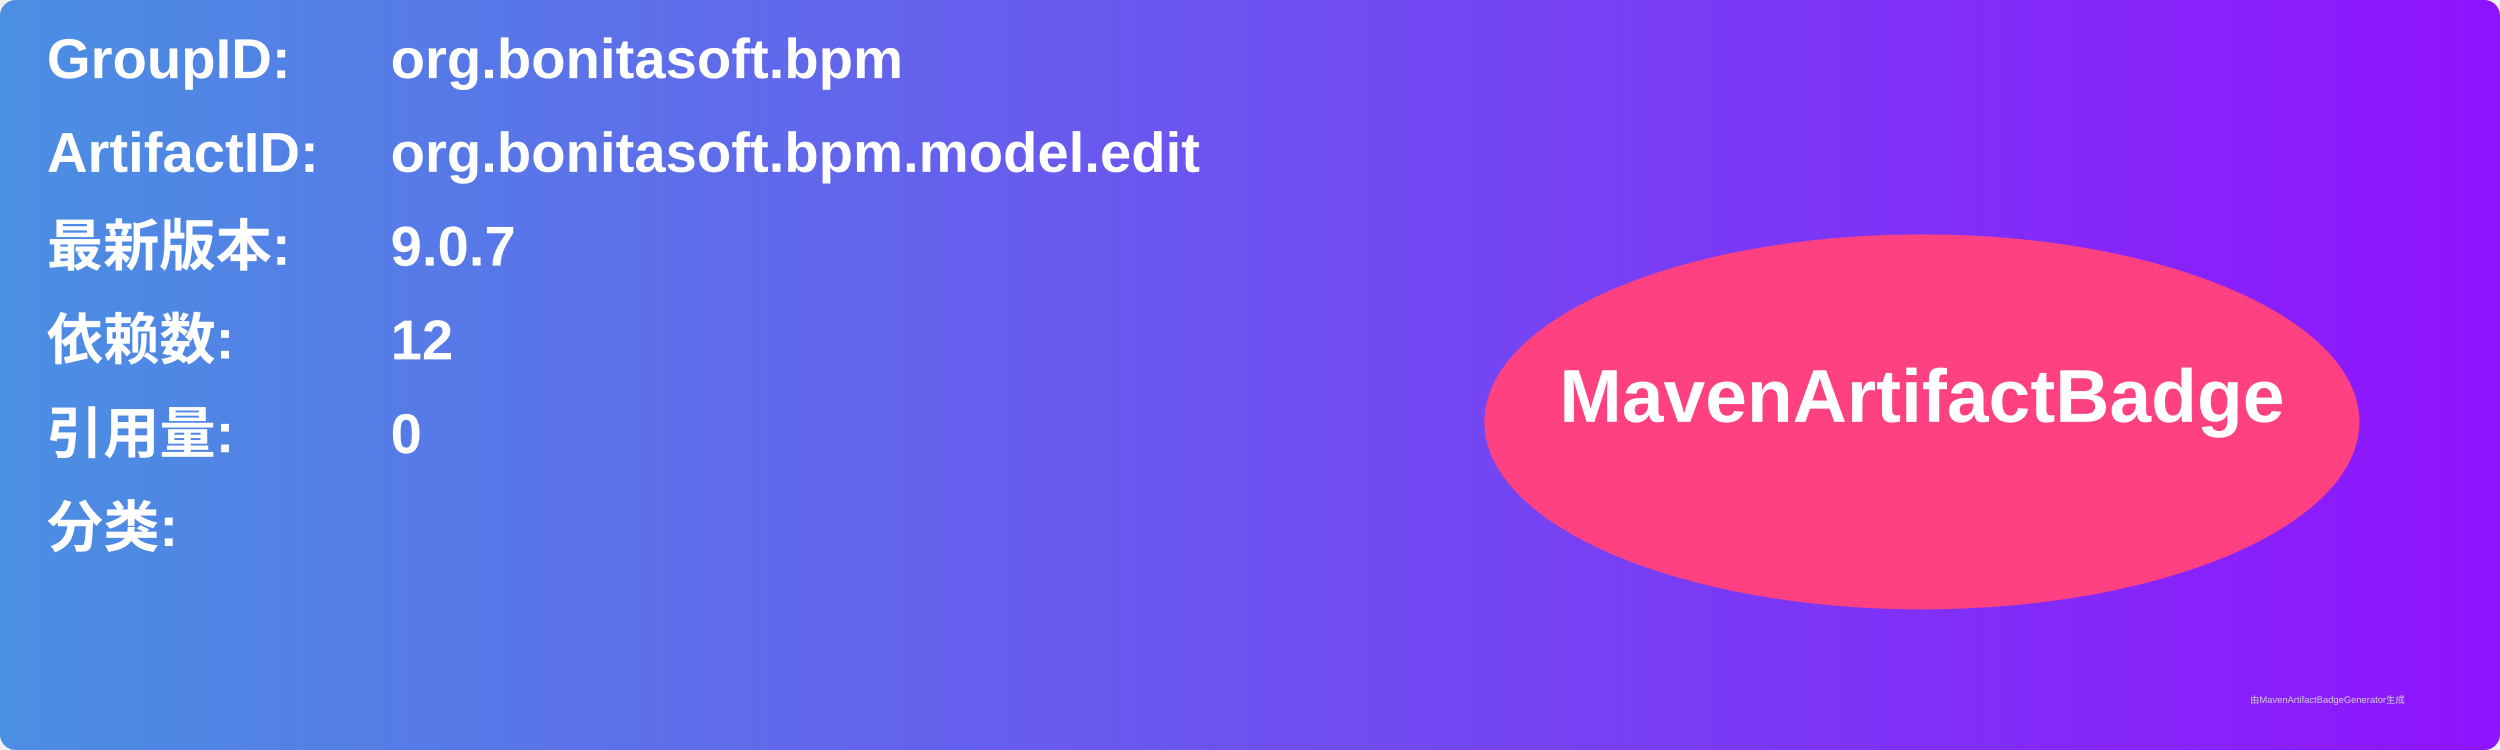
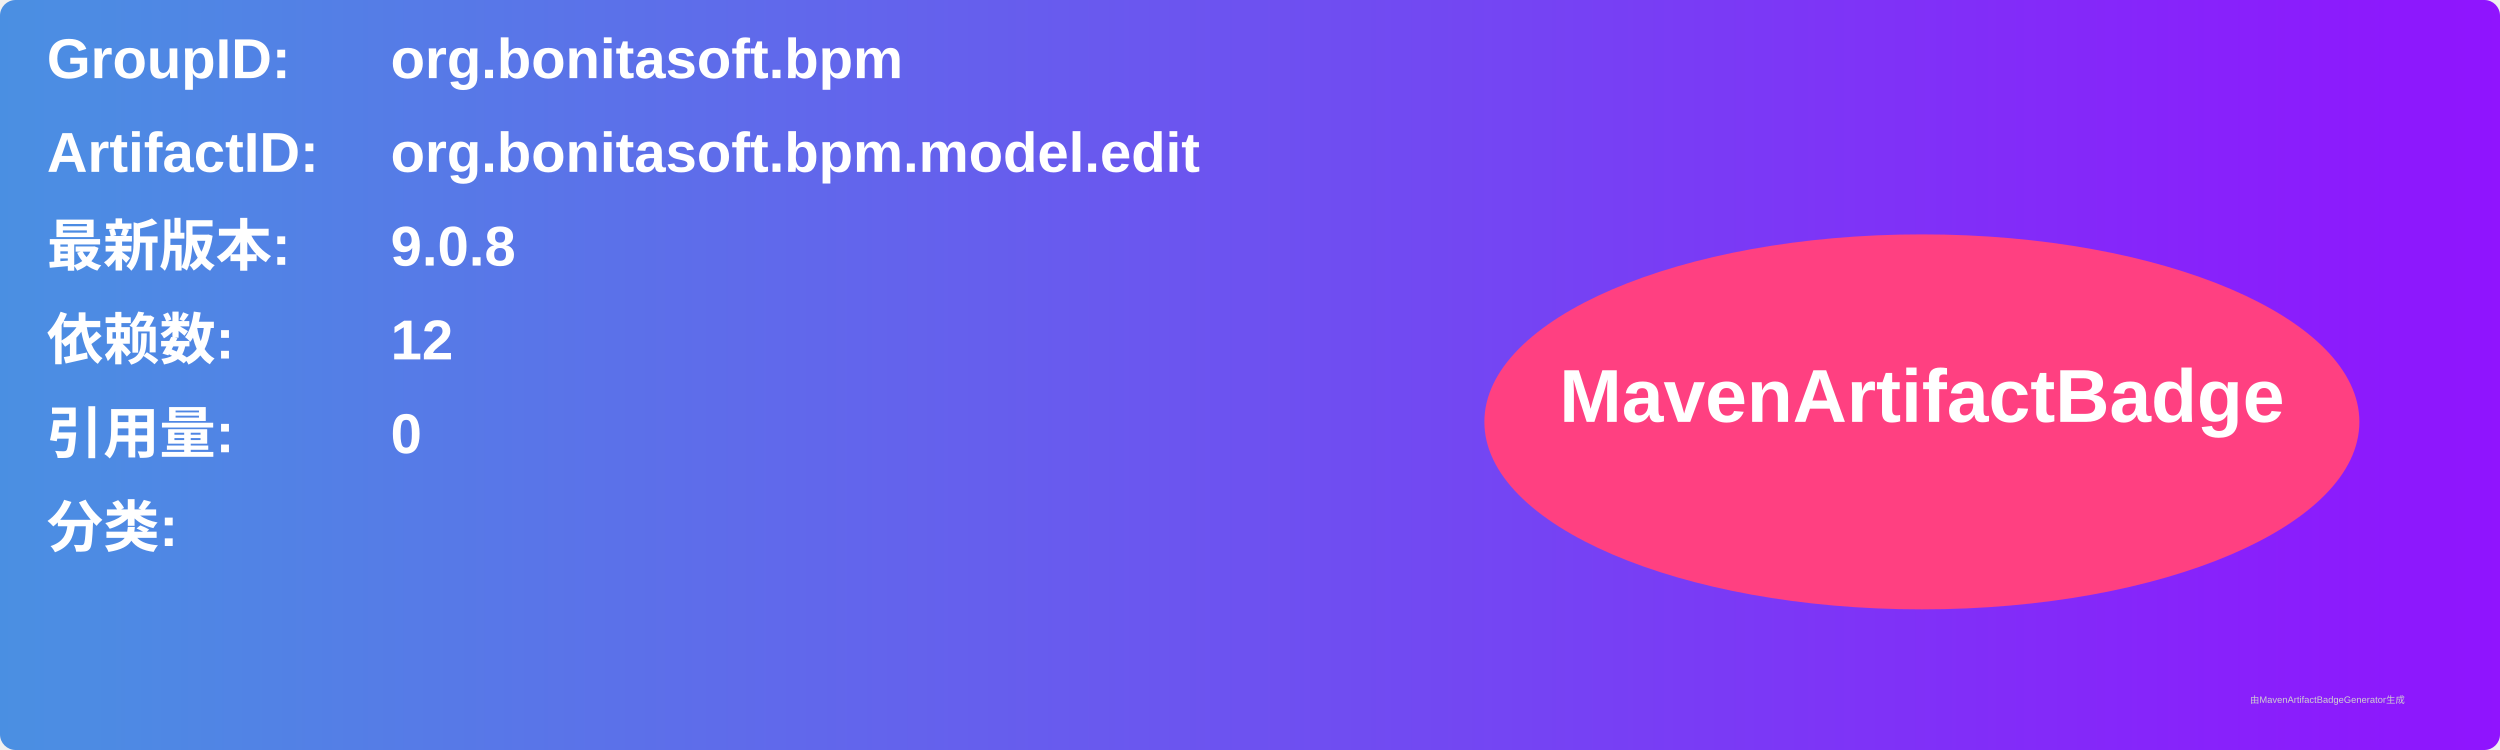
<svg xmlns="http://www.w3.org/2000/svg" width="800" height="240" viewBox="0 0 800 240">
  <linearGradient id="grad" x1="0%" y1="0%" x2="100%" y2="0%">
    <stop offset="0%" stop-color="#4a90e2" />
    <stop offset="100%" stop-color="#9013fe" />
  </linearGradient>
  <rect width="100%" height="100%" rx="5" ry="5" fill="url(#grad)" />
  <g transform="translate(15, 15)">
    <text x="0" y="10" font-family="Arial" font-size="18" fill="white" font-weight="bold" width="260">GroupID:</text>
    <text x="110" y="10" font-family="Arial" font-size="18" fill="white" font-weight="bold" width="460">org.bonitasoft.bpm</text>
    <text x="0" y="40" font-family="Arial" font-size="18" fill="white" font-weight="bold" width="260">ArtifactID:</text>
    <text x="110" y="40" font-family="Arial" font-size="18" fill="white" font-weight="bold" width="460">org.bonitasoft.bpm.model.edit</text>
    <text x="0" y="70" font-family="Arial" font-size="18" fill="white" font-weight="bold">最新版本:</text>
    <text x="110" y="70" font-family="Arial" font-size="18" fill="white" font-weight="bold">
-       <tspan font-weight="bold">9.0.7</tspan>
+       <tspan font-weight="bold">9.0.8</tspan>
    </text>
    <text x="0" y="100" font-family="Arial" font-size="18" fill="white" font-weight="bold">依赖数: </text>
    <text x="110" y="100" font-family="Arial" font-size="18" fill="white">
      <tspan font-weight="bold">12</tspan>
    </text>
    <text x="0" y="130" font-family="Arial" font-size="18" fill="white" font-weight="bold">引用量: </text>
    <text x="110" y="130" font-family="Arial" font-size="18" fill="white">
      <tspan font-weight="bold">0</tspan>
    </text>
    <text x="0" y="160" font-family="Arial" font-size="18" fill="white" font-weight="bold">分类:</text>
    <text x="10" y="190" font-family="Arial" font-size="10" fill="white">
      <tspan font-weight="bold" />
    </text>
    <ellipse cx="600" cy="120" rx="140" ry="60" fill="#ff4081" />
    <text x="600" y="120" text-anchor="middle" font-family="Arial" font-size="24" fill="white" font-weight="bold">MavenArtifactBadge</text>
  </g>
  <text x="720" y="225" font-family="Arial" font-size="3" fill="#d0d0d0">由MavenArtifactBadgeGenerator生成</text>
</svg>
